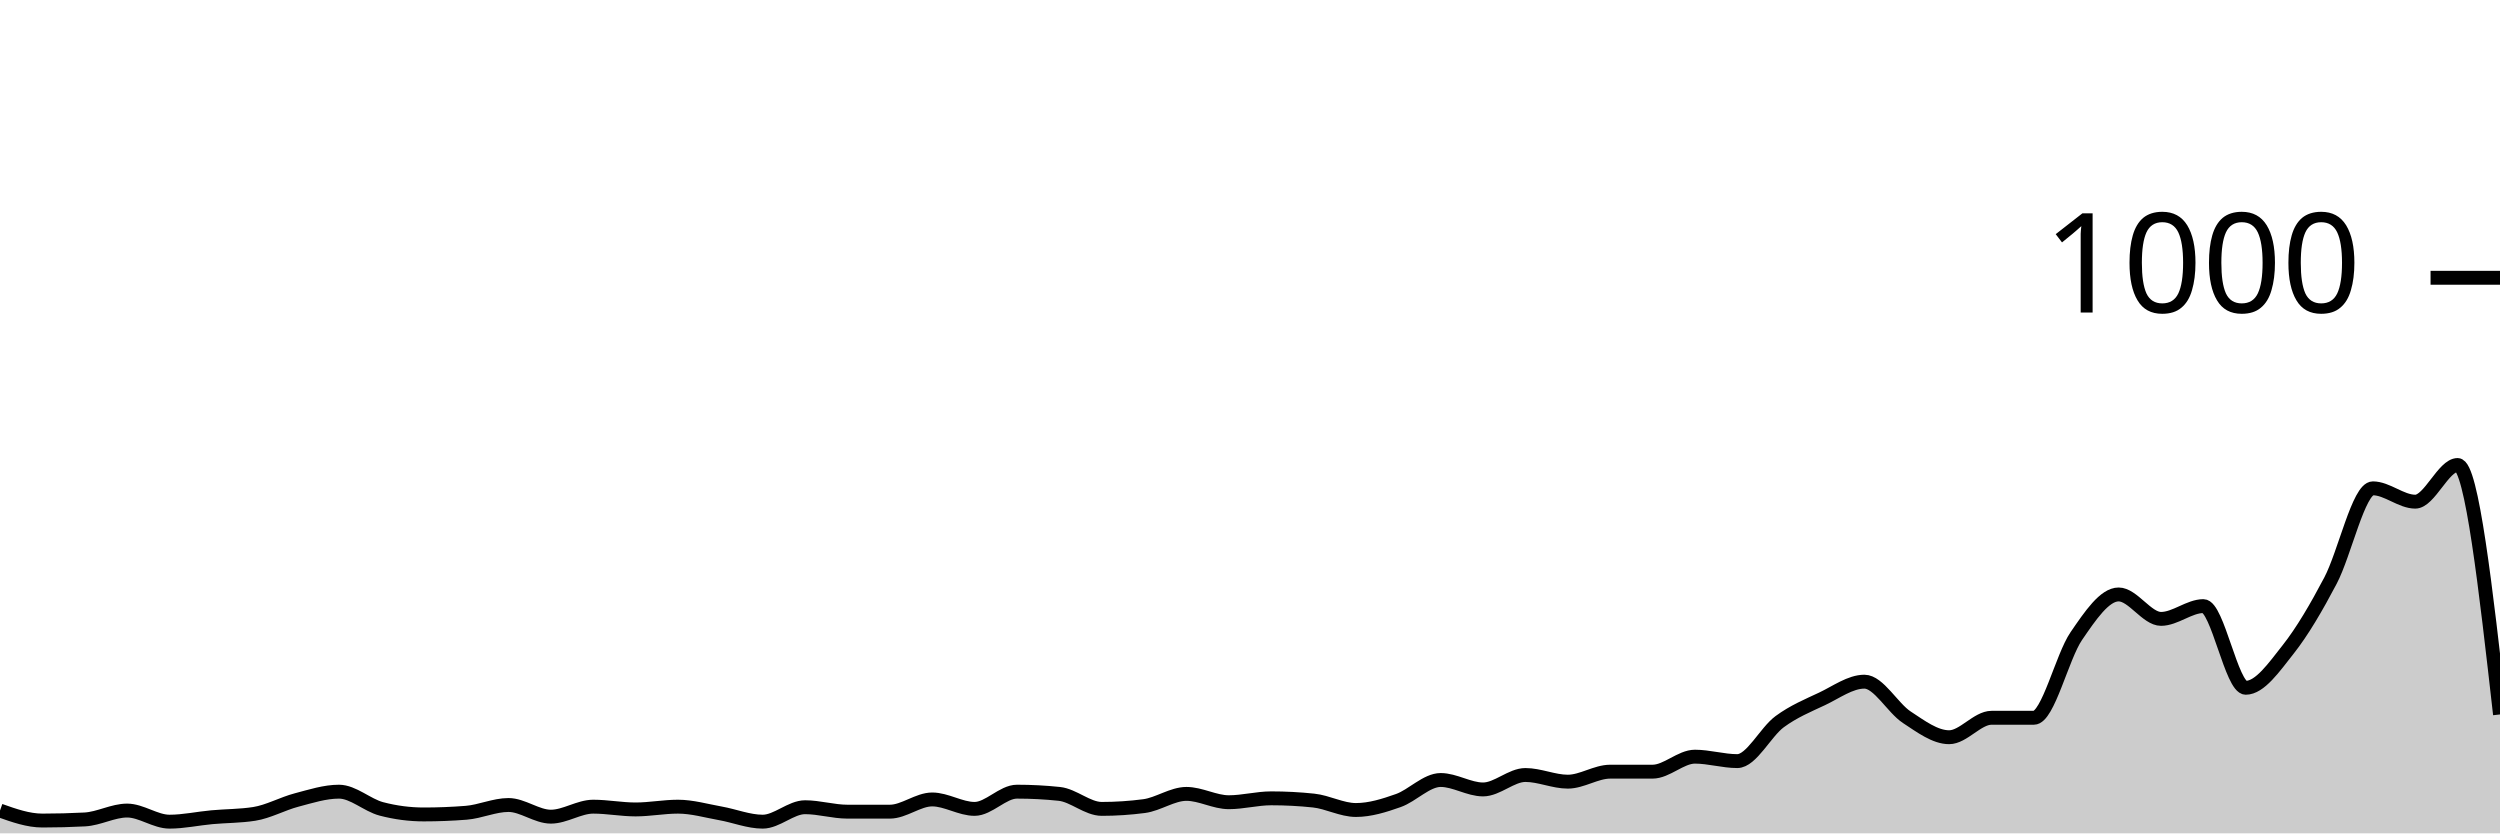
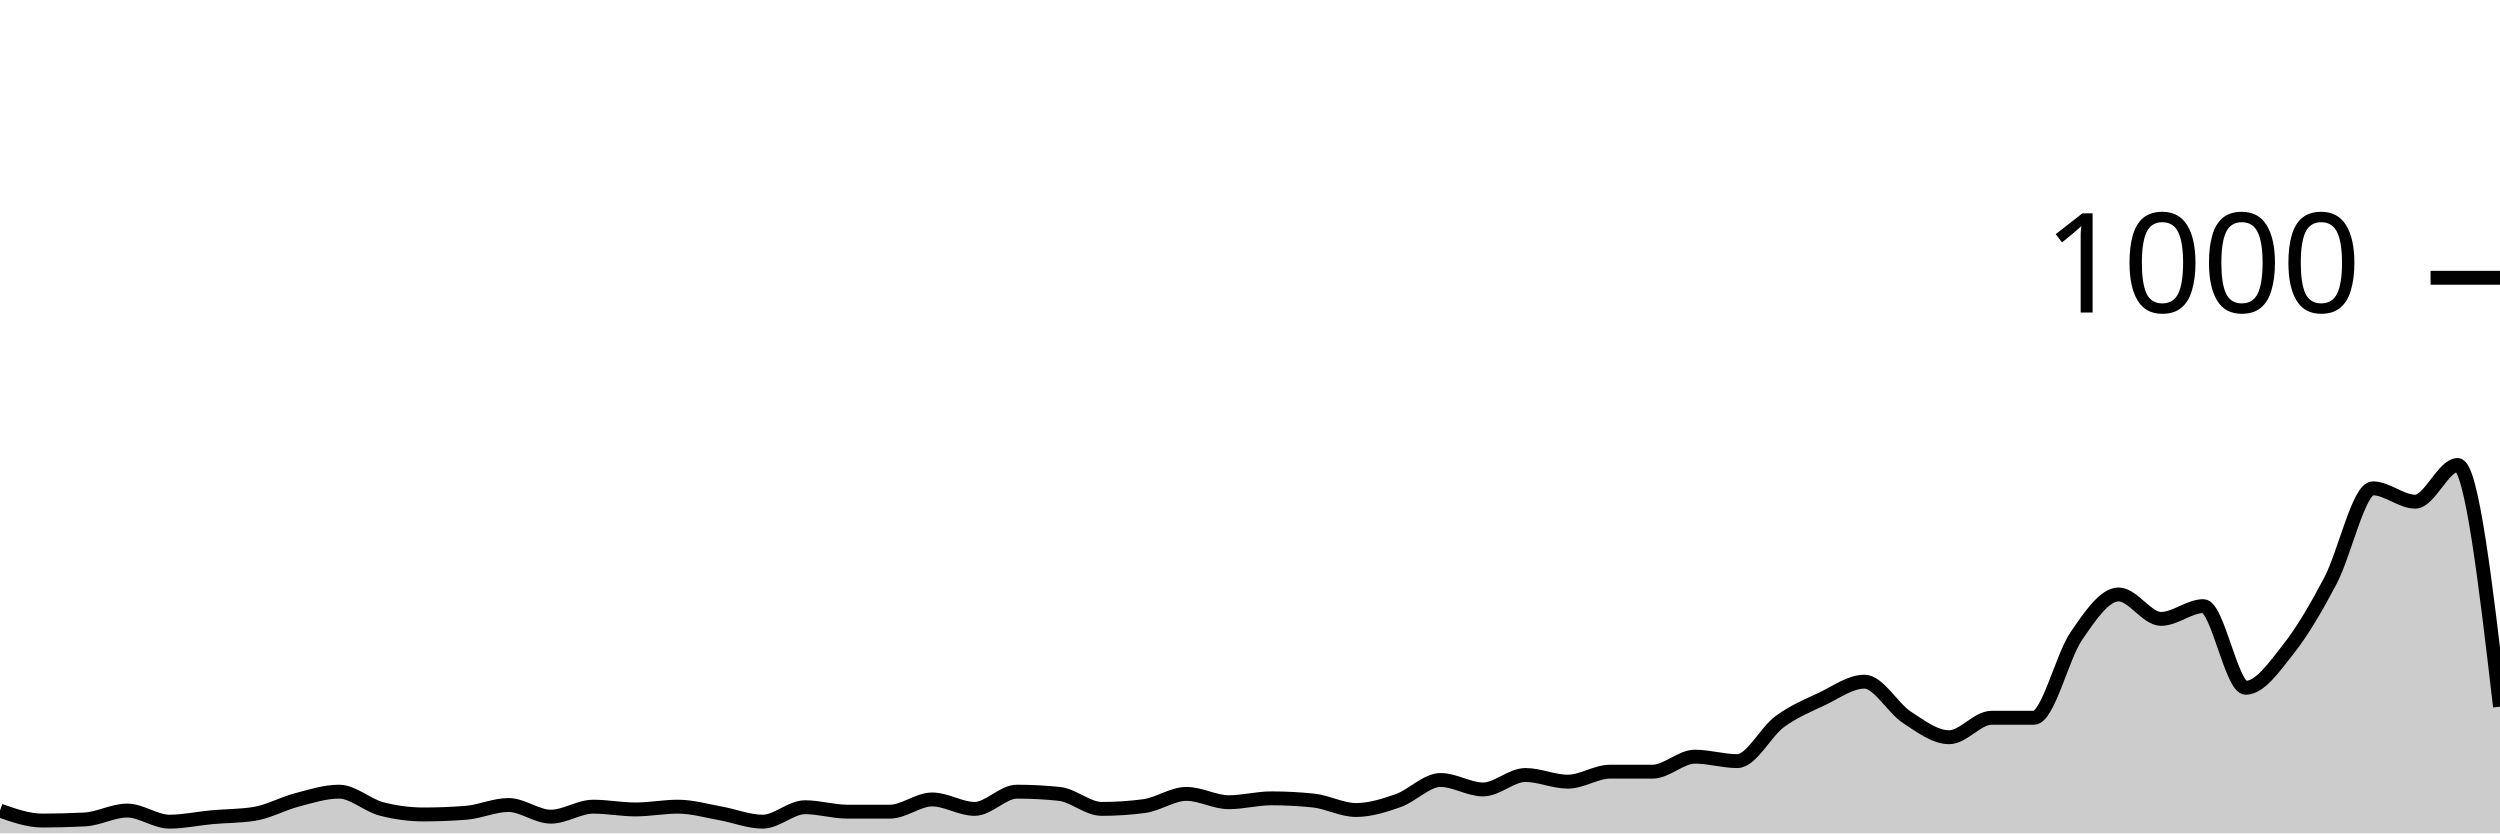
<svg xmlns="http://www.w3.org/2000/svg" viewBox="0 0 180 60">
  <g transform="translate(0,20)">
-     <path class="area" fill="rgba(0, 0, 0, 0.2)" d="M0,38.36C1.017,38.72,2.034,39.08,3.051,39.08C4.068,39.08,5.085,39.053,6.102,39C7.119,38.947,8.136,38.36,9.153,38.36C10.169,38.36,11.186,39.16,12.203,39.16C13.22,39.16,14.237,38.933,15.254,38.84C16.271,38.747,17.288,38.76,18.305,38.6C19.322,38.44,20.339,37.867,21.356,37.6C22.373,37.333,23.39,37,24.407,37C25.424,37,26.441,37.973,27.458,38.24C28.475,38.507,29.492,38.64,30.508,38.64C31.525,38.64,32.542,38.6,33.559,38.52C34.576,38.44,35.593,37.96,36.61,37.96C37.627,37.96,38.644,38.8,39.661,38.8C40.678,38.8,41.695,38.08,42.712,38.08C43.729,38.08,44.746,38.28,45.763,38.28C46.78,38.28,47.797,38.08,48.814,38.08C49.831,38.08,50.847,38.38,51.864,38.56C52.881,38.74,53.898,39.16,54.915,39.16C55.932,39.16,56.949,38.12,57.966,38.12C58.983,38.12,60,38.44,61.017,38.44C62.034,38.44,63.051,38.44,64.068,38.44C65.085,38.44,66.102,37.56,67.119,37.56C68.136,37.56,69.153,38.24,70.169,38.24C71.186,38.24,72.203,37,73.22,37C74.237,37,75.254,37.053,76.271,37.16C77.288,37.267,78.305,38.24,79.322,38.24C80.339,38.24,81.356,38.173,82.373,38.04C83.39,37.907,84.407,37.16,85.424,37.16C86.441,37.16,87.458,37.76,88.475,37.76C89.492,37.76,90.508,37.48,91.525,37.48C92.542,37.48,93.559,37.533,94.576,37.64C95.593,37.747,96.61,38.32,97.627,38.32C98.644,38.32,99.661,38,100.678,37.64C101.695,37.28,102.712,36.16,103.729,36.16C104.746,36.16,105.763,36.84,106.78,36.84C107.797,36.84,108.814,35.8,109.831,35.8C110.847,35.8,111.864,36.28,112.881,36.28C113.898,36.28,114.915,35.56,115.932,35.56C116.949,35.56,117.966,35.56,118.983,35.56C120,35.56,121.017,34.48,122.034,34.48C123.051,34.48,124.068,34.8,125.085,34.8C126.102,34.8,127.119,32.707,128.136,31.96C129.153,31.213,130.169,30.8,131.186,30.32C132.203,29.84,133.22,29.08,134.237,29.08C135.254,29.08,136.271,30.973,137.288,31.64C138.305,32.307,139.322,33.08,140.339,33.08C141.356,33.08,142.373,31.68,143.39,31.68C144.407,31.68,145.424,31.68,146.441,31.68C147.458,31.68,148.475,27.28,149.492,25.8C150.508,24.32,151.525,22.8,152.542,22.8C153.559,22.8,154.576,24.56,155.593,24.56C156.61,24.56,157.627,23.64,158.644,23.64C159.661,23.64,160.678,29.52,161.695,29.52C162.712,29.52,163.729,28.047,164.746,26.76C165.763,25.473,166.78,23.733,167.797,21.8C168.814,19.867,169.831,15.16,170.847,15.16C171.864,15.16,172.881,16.12,173.898,16.12C174.915,16.12,175.932,13.48,176.949,13.48C177.966,13.48,178.983,22.46,180,31.44L180,40C178.983,40,177.966,40,176.949,40C175.932,40,174.915,40,173.898,40C172.881,40,171.864,40,170.847,40C169.831,40,168.814,40,167.797,40C166.78,40,165.763,40,164.746,40C163.729,40,162.712,40,161.695,40C160.678,40,159.661,40,158.644,40C157.627,40,156.61,40,155.593,40C154.576,40,153.559,40,152.542,40C151.525,40,150.508,40,149.492,40C148.475,40,147.458,40,146.441,40C145.424,40,144.407,40,143.39,40C142.373,40,141.356,40,140.339,40C139.322,40,138.305,40,137.288,40C136.271,40,135.254,40,134.237,40C133.22,40,132.203,40,131.186,40C130.169,40,129.153,40,128.136,40C127.119,40,126.102,40,125.085,40C124.068,40,123.051,40,122.034,40C121.017,40,120,40,118.983,40C117.966,40,116.949,40,115.932,40C114.915,40,113.898,40,112.881,40C111.864,40,110.847,40,109.831,40C108.814,40,107.797,40,106.78,40C105.763,40,104.746,40,103.729,40C102.712,40,101.695,40,100.678,40C99.661,40,98.644,40,97.627,40C96.61,40,95.593,40,94.576,40C93.559,40,92.542,40,91.525,40C90.508,40,89.492,40,88.475,40C87.458,40,86.441,40,85.424,40C84.407,40,83.39,40,82.373,40C81.356,40,80.339,40,79.322,40C78.305,40,77.288,40,76.271,40C75.254,40,74.237,40,73.22,40C72.203,40,71.186,40,70.169,40C69.153,40,68.136,40,67.119,40C66.102,40,65.085,40,64.068,40C63.051,40,62.034,40,61.017,40C60,40,58.983,40,57.966,40C56.949,40,55.932,40,54.915,40C53.898,40,52.881,40,51.864,40C50.847,40,49.831,40,48.814,40C47.797,40,46.78,40,45.763,40C44.746,40,43.729,40,42.712,40C41.695,40,40.678,40,39.661,40C38.644,40,37.627,40,36.61,40C35.593,40,34.576,40,33.559,40C32.542,40,31.525,40,30.508,40C29.492,40,28.475,40,27.458,40C26.441,40,25.424,40,24.407,40C23.39,40,22.373,40,21.356,40C20.339,40,19.322,40,18.305,40C17.288,40,16.271,40,15.254,40C14.237,40,13.22,40,12.203,40C11.186,40,10.169,40,9.153,40C8.136,40,7.119,40,6.102,40C5.085,40,4.068,40,3.051,40C2.034,40,1.017,40,0,40Z" />
-     <path class="line" stroke="black" fill="none" d="M0,38.36C1.017,38.72,2.034,39.08,3.051,39.08C4.068,39.08,5.085,39.053,6.102,39C7.119,38.947,8.136,38.36,9.153,38.36C10.169,38.36,11.186,39.16,12.203,39.16C13.22,39.16,14.237,38.933,15.254,38.84C16.271,38.747,17.288,38.76,18.305,38.6C19.322,38.44,20.339,37.867,21.356,37.6C22.373,37.333,23.39,37,24.407,37C25.424,37,26.441,37.973,27.458,38.24C28.475,38.507,29.492,38.64,30.508,38.64C31.525,38.64,32.542,38.6,33.559,38.52C34.576,38.44,35.593,37.96,36.61,37.96C37.627,37.96,38.644,38.8,39.661,38.8C40.678,38.8,41.695,38.08,42.712,38.08C43.729,38.08,44.746,38.28,45.763,38.28C46.78,38.28,47.797,38.08,48.814,38.08C49.831,38.08,50.847,38.38,51.864,38.56C52.881,38.74,53.898,39.16,54.915,39.16C55.932,39.16,56.949,38.12,57.966,38.12C58.983,38.12,60,38.44,61.017,38.44C62.034,38.44,63.051,38.44,64.068,38.44C65.085,38.44,66.102,37.56,67.119,37.56C68.136,37.56,69.153,38.24,70.169,38.24C71.186,38.24,72.203,37,73.22,37C74.237,37,75.254,37.053,76.271,37.16C77.288,37.267,78.305,38.24,79.322,38.24C80.339,38.24,81.356,38.173,82.373,38.04C83.39,37.907,84.407,37.16,85.424,37.16C86.441,37.16,87.458,37.76,88.475,37.76C89.492,37.76,90.508,37.48,91.525,37.48C92.542,37.48,93.559,37.533,94.576,37.64C95.593,37.747,96.61,38.32,97.627,38.32C98.644,38.32,99.661,38,100.678,37.64C101.695,37.28,102.712,36.16,103.729,36.16C104.746,36.16,105.763,36.84,106.78,36.84C107.797,36.84,108.814,35.8,109.831,35.8C110.847,35.8,111.864,36.28,112.881,36.28C113.898,36.28,114.915,35.56,115.932,35.56C116.949,35.56,117.966,35.56,118.983,35.56C120,35.56,121.017,34.48,122.034,34.48C123.051,34.48,124.068,34.8,125.085,34.8C126.102,34.8,127.119,32.707,128.136,31.96C129.153,31.213,130.169,30.8,131.186,30.32C132.203,29.84,133.22,29.08,134.237,29.08C135.254,29.08,136.271,30.973,137.288,31.64C138.305,32.307,139.322,33.08,140.339,33.08C141.356,33.08,142.373,31.68,143.39,31.68C144.407,31.68,145.424,31.68,146.441,31.68C147.458,31.68,148.475,27.28,149.492,25.8C150.508,24.32,151.525,22.8,152.542,22.8C153.559,22.8,154.576,24.56,155.593,24.56C156.61,24.56,157.627,23.64,158.644,23.64C159.661,23.64,160.678,29.52,161.695,29.52C162.712,29.52,163.729,28.047,164.746,26.76C165.763,25.473,166.78,23.733,167.797,21.8C168.814,19.867,169.831,15.16,170.847,15.16C171.864,15.16,172.881,16.12,173.898,16.12C174.915,16.12,175.932,13.48,176.949,13.48C177.966,13.48,178.983,22.46,180,31.44" />
+     <path class="area" fill="rgba(0, 0, 0, 0.2)" d="M0,38.36C1.017,38.72,2.034,39.08,3.051,39.08C4.068,39.08,5.085,39.053,6.102,39C7.119,38.947,8.136,38.36,9.153,38.36C10.169,38.36,11.186,39.16,12.203,39.16C13.22,39.16,14.237,38.933,15.254,38.84C16.271,38.747,17.288,38.76,18.305,38.6C19.322,38.44,20.339,37.867,21.356,37.6C22.373,37.333,23.39,37,24.407,37C25.424,37,26.441,37.973,27.458,38.24C28.475,38.507,29.492,38.64,30.508,38.64C31.525,38.64,32.542,38.6,33.559,38.52C34.576,38.44,35.593,37.96,36.61,37.96C37.627,37.96,38.644,38.8,39.661,38.8C40.678,38.8,41.695,38.08,42.712,38.08C43.729,38.08,44.746,38.28,45.763,38.28C46.78,38.28,47.797,38.08,48.814,38.08C49.831,38.08,50.847,38.38,51.864,38.56C52.881,38.74,53.898,39.16,54.915,39.16C55.932,39.16,56.949,38.12,57.966,38.12C58.983,38.12,60,38.44,61.017,38.44C62.034,38.44,63.051,38.44,64.068,38.44C65.085,38.44,66.102,37.56,67.119,37.56C68.136,37.56,69.153,38.24,70.169,38.24C71.186,38.24,72.203,37,73.22,37C74.237,37,75.254,37.053,76.271,37.16C77.288,37.267,78.305,38.24,79.322,38.24C80.339,38.24,81.356,38.173,82.373,38.04C83.39,37.907,84.407,37.16,85.424,37.16C86.441,37.16,87.458,37.76,88.475,37.76C89.492,37.76,90.508,37.48,91.525,37.48C92.542,37.48,93.559,37.533,94.576,37.64C95.593,37.747,96.61,38.32,97.627,38.32C98.644,38.32,99.661,38,100.678,37.64C101.695,37.28,102.712,36.16,103.729,36.16C104.746,36.16,105.763,36.84,106.78,36.84C107.797,36.84,108.814,35.8,109.831,35.8C110.847,35.8,111.864,36.28,112.881,36.28C113.898,36.28,114.915,35.56,115.932,35.56C116.949,35.56,117.966,35.56,118.983,35.56C120,35.56,121.017,34.48,122.034,34.48C123.051,34.48,124.068,34.8,125.085,34.8C126.102,34.8,127.119,32.707,128.136,31.96C129.153,31.213,130.169,30.8,131.186,30.32C132.203,29.84,133.22,29.08,134.237,29.08C135.254,29.08,136.271,30.973,137.288,31.64C138.305,32.307,139.322,33.08,140.339,33.08C141.356,33.08,142.373,31.68,143.39,31.68C144.407,31.68,145.424,31.68,146.441,31.68C147.458,31.68,148.475,27.28,149.492,25.8C150.508,24.32,151.525,22.8,152.542,22.8C153.559,22.8,154.576,24.56,155.593,24.56C156.61,24.56,157.627,23.64,158.644,23.64C159.661,23.64,160.678,29.52,161.695,29.52C162.712,29.52,163.729,28.047,164.746,26.76C165.763,25.473,166.78,23.733,167.797,21.8C168.814,19.867,169.831,15.16,170.847,15.16C171.864,15.16,172.881,16.12,173.898,16.12C174.915,16.12,175.932,13.48,176.949,13.48C177.966,13.48,178.983,22.18,180,30.88L180,40C178.983,40,177.966,40,176.949,40C175.932,40,174.915,40,173.898,40C172.881,40,171.864,40,170.847,40C169.831,40,168.814,40,167.797,40C166.78,40,165.763,40,164.746,40C163.729,40,162.712,40,161.695,40C160.678,40,159.661,40,158.644,40C157.627,40,156.61,40,155.593,40C154.576,40,153.559,40,152.542,40C151.525,40,150.508,40,149.492,40C148.475,40,147.458,40,146.441,40C145.424,40,144.407,40,143.39,40C142.373,40,141.356,40,140.339,40C139.322,40,138.305,40,137.288,40C136.271,40,135.254,40,134.237,40C133.22,40,132.203,40,131.186,40C130.169,40,129.153,40,128.136,40C127.119,40,126.102,40,125.085,40C124.068,40,123.051,40,122.034,40C121.017,40,120,40,118.983,40C117.966,40,116.949,40,115.932,40C114.915,40,113.898,40,112.881,40C111.864,40,110.847,40,109.831,40C108.814,40,107.797,40,106.78,40C105.763,40,104.746,40,103.729,40C102.712,40,101.695,40,100.678,40C99.661,40,98.644,40,97.627,40C96.61,40,95.593,40,94.576,40C93.559,40,92.542,40,91.525,40C90.508,40,89.492,40,88.475,40C87.458,40,86.441,40,85.424,40C84.407,40,83.39,40,82.373,40C81.356,40,80.339,40,79.322,40C78.305,40,77.288,40,76.271,40C75.254,40,74.237,40,73.22,40C72.203,40,71.186,40,70.169,40C69.153,40,68.136,40,67.119,40C66.102,40,65.085,40,64.068,40C63.051,40,62.034,40,61.017,40C60,40,58.983,40,57.966,40C56.949,40,55.932,40,54.915,40C53.898,40,52.881,40,51.864,40C50.847,40,49.831,40,48.814,40C47.797,40,46.78,40,45.763,40C44.746,40,43.729,40,42.712,40C41.695,40,40.678,40,39.661,40C38.644,40,37.627,40,36.61,40C35.593,40,34.576,40,33.559,40C32.542,40,31.525,40,30.508,40C29.492,40,28.475,40,27.458,40C26.441,40,25.424,40,24.407,40C23.39,40,22.373,40,21.356,40C20.339,40,19.322,40,18.305,40C17.288,40,16.271,40,15.254,40C14.237,40,13.22,40,12.203,40C11.186,40,10.169,40,9.153,40C8.136,40,7.119,40,6.102,40C5.085,40,4.068,40,3.051,40C2.034,40,1.017,40,0,40Z" />
+     <path class="line" stroke="black" fill="none" d="M0,38.36C1.017,38.72,2.034,39.08,3.051,39.08C4.068,39.08,5.085,39.053,6.102,39C7.119,38.947,8.136,38.36,9.153,38.36C10.169,38.36,11.186,39.16,12.203,39.16C13.22,39.16,14.237,38.933,15.254,38.84C16.271,38.747,17.288,38.76,18.305,38.6C19.322,38.44,20.339,37.867,21.356,37.6C22.373,37.333,23.39,37,24.407,37C25.424,37,26.441,37.973,27.458,38.24C28.475,38.507,29.492,38.64,30.508,38.64C31.525,38.64,32.542,38.6,33.559,38.52C34.576,38.44,35.593,37.96,36.61,37.96C37.627,37.96,38.644,38.8,39.661,38.8C40.678,38.8,41.695,38.08,42.712,38.08C43.729,38.08,44.746,38.28,45.763,38.28C46.78,38.28,47.797,38.08,48.814,38.08C49.831,38.08,50.847,38.38,51.864,38.56C52.881,38.74,53.898,39.16,54.915,39.16C55.932,39.16,56.949,38.12,57.966,38.12C58.983,38.12,60,38.44,61.017,38.44C62.034,38.44,63.051,38.44,64.068,38.44C65.085,38.44,66.102,37.56,67.119,37.56C68.136,37.56,69.153,38.24,70.169,38.24C71.186,38.24,72.203,37,73.22,37C74.237,37,75.254,37.053,76.271,37.16C77.288,37.267,78.305,38.24,79.322,38.24C80.339,38.24,81.356,38.173,82.373,38.04C83.39,37.907,84.407,37.16,85.424,37.16C86.441,37.16,87.458,37.76,88.475,37.76C89.492,37.76,90.508,37.48,91.525,37.48C92.542,37.48,93.559,37.533,94.576,37.64C95.593,37.747,96.61,38.32,97.627,38.32C98.644,38.32,99.661,38,100.678,37.64C101.695,37.28,102.712,36.16,103.729,36.16C104.746,36.16,105.763,36.84,106.78,36.84C107.797,36.84,108.814,35.8,109.831,35.8C110.847,35.8,111.864,36.28,112.881,36.28C113.898,36.28,114.915,35.56,115.932,35.56C116.949,35.56,117.966,35.56,118.983,35.56C120,35.56,121.017,34.48,122.034,34.48C123.051,34.48,124.068,34.8,125.085,34.8C126.102,34.8,127.119,32.707,128.136,31.96C129.153,31.213,130.169,30.8,131.186,30.32C132.203,29.84,133.22,29.08,134.237,29.08C135.254,29.08,136.271,30.973,137.288,31.64C138.305,32.307,139.322,33.08,140.339,33.08C141.356,33.08,142.373,31.68,143.39,31.68C144.407,31.68,145.424,31.68,146.441,31.68C147.458,31.68,148.475,27.28,149.492,25.8C150.508,24.32,151.525,22.8,152.542,22.8C153.559,22.8,154.576,24.56,155.593,24.56C156.61,24.56,157.627,23.64,158.644,23.64C159.661,23.64,160.678,29.52,161.695,29.52C162.712,29.52,163.729,28.047,164.746,26.76C165.763,25.473,166.78,23.733,167.797,21.8C168.814,19.867,169.831,15.16,170.847,15.16C171.864,15.16,172.881,16.12,173.898,16.12C174.915,16.12,175.932,13.48,176.949,13.48C177.966,13.48,178.983,22.18,180,30.88" />
    <path class="axis-ceiling" stroke-width="1" stroke="black" fill="none" d="M175,0L180,0" />
    <text class="axis-ceiling-label" font-family="sans-serif" text-anchor="end" font-size="10px" x="170" y="2.5">1000</text>
  </g>
</svg>
